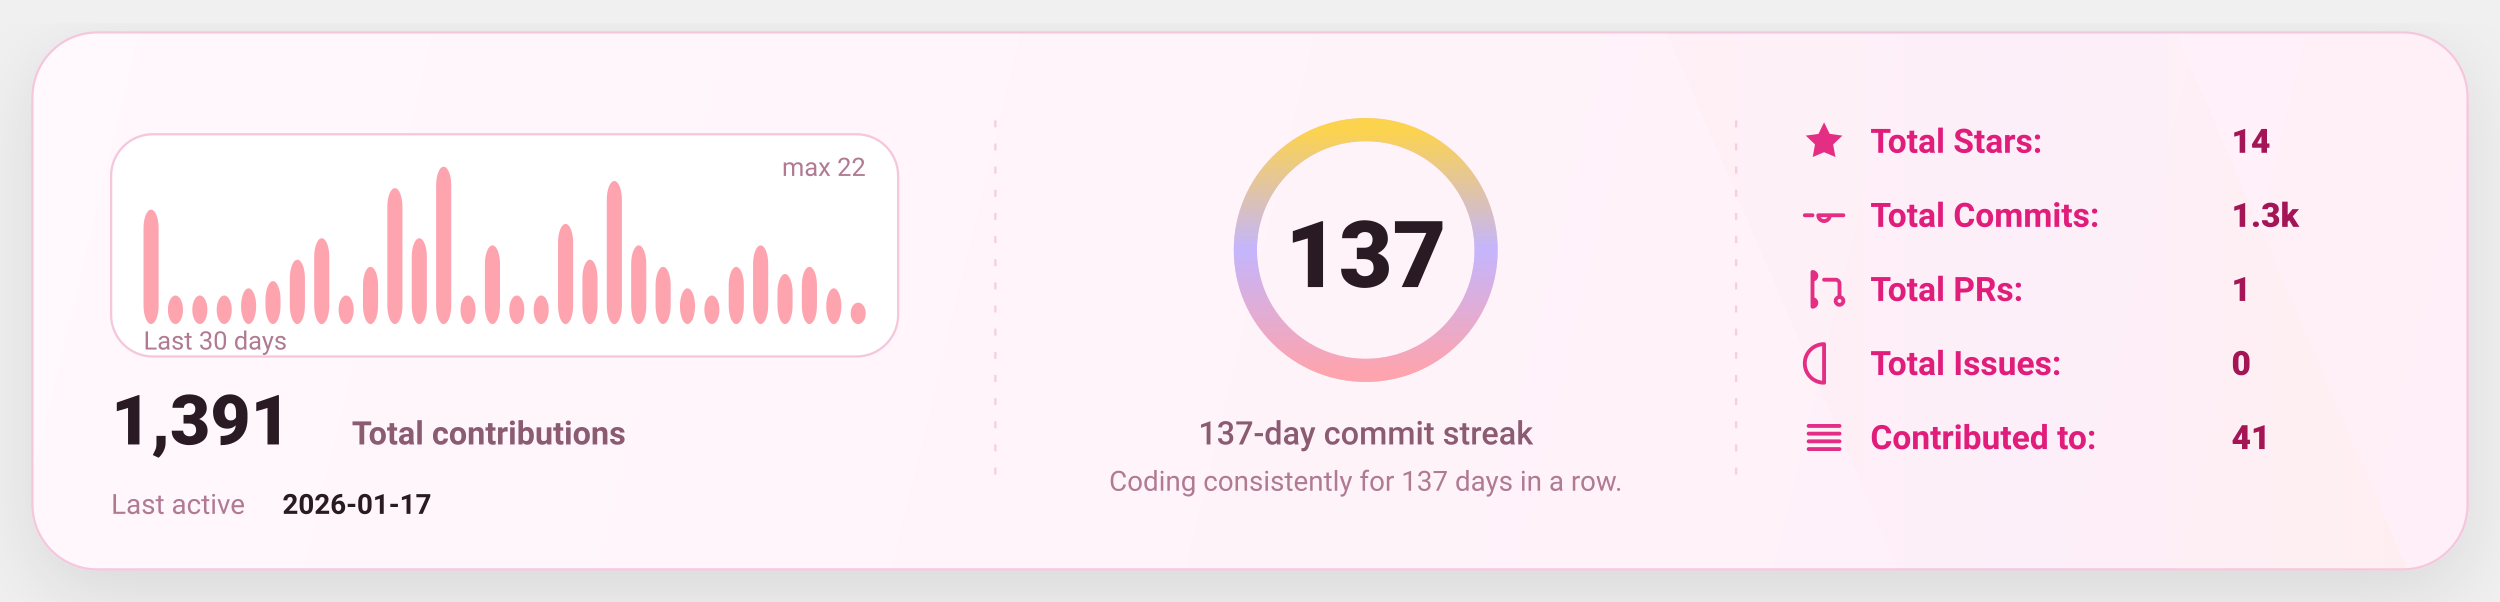
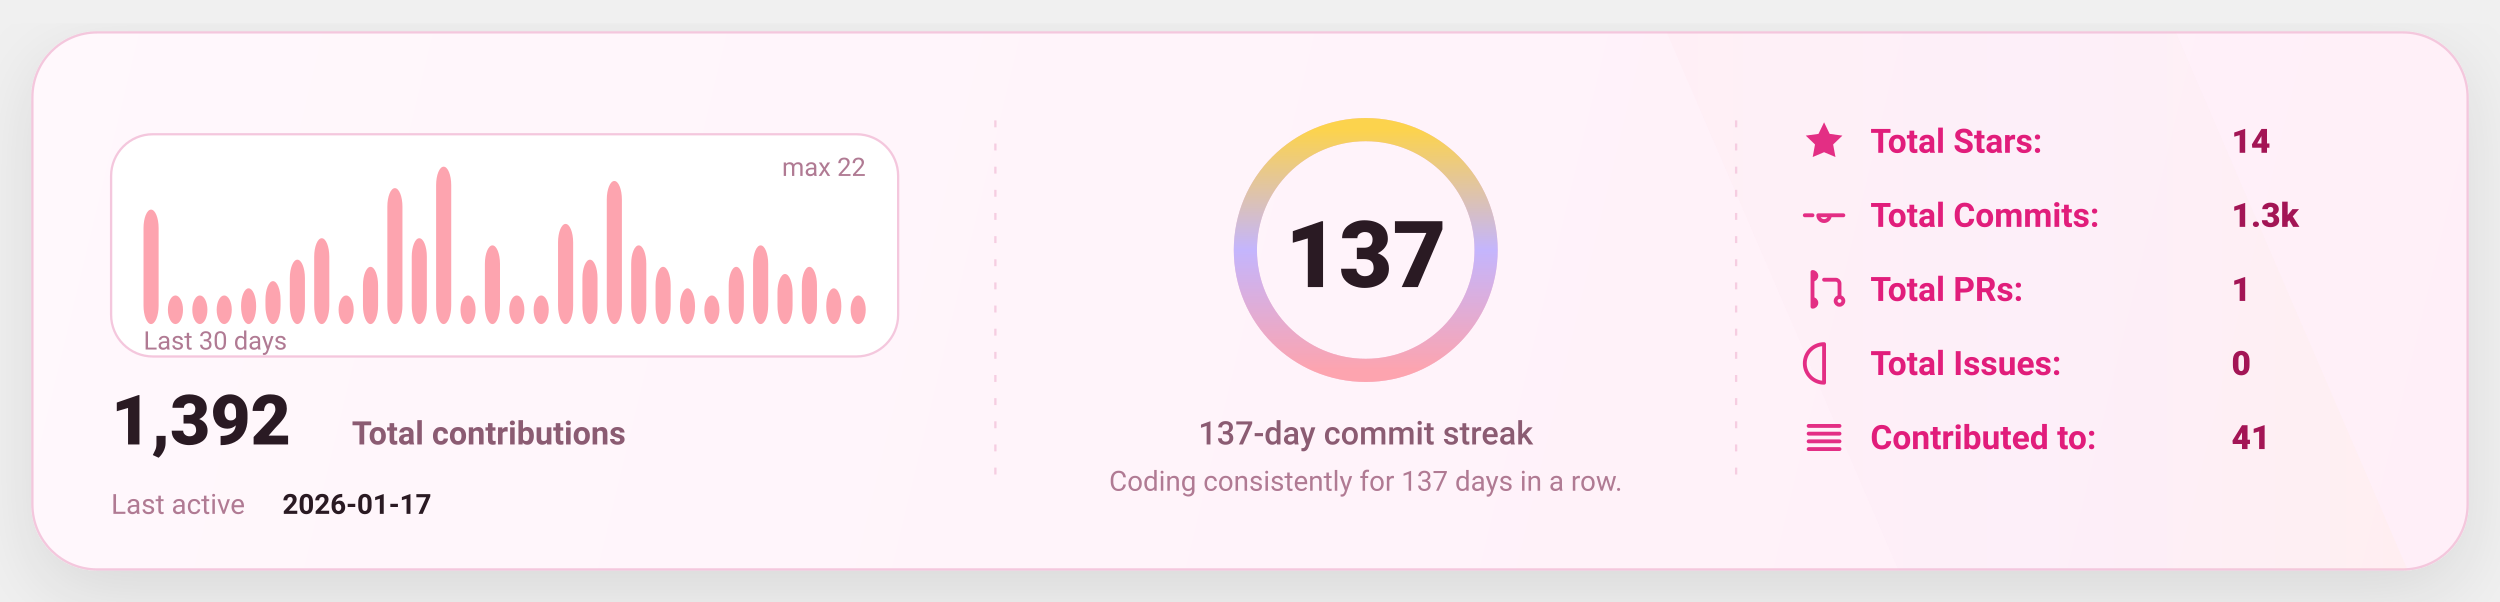
<svg xmlns="http://www.w3.org/2000/svg" width="1080" height="260" viewBox="0 0 1080 260" fill="none" role="img" aria-label="GitHub stats card">
  <defs>
    <linearGradient id="bg" x1="0" y1="0" x2="1080" y2="260" gradientUnits="userSpaceOnUse">
      <stop stop-color="#FFF8FC" />
      <stop offset="1" stop-color="#FFEFF8" />
    </linearGradient>
    <linearGradient id="accent" x1="0" y1="0" x2="1" y2="0">
      <stop offset="0" stop-color="#FDA4AF" />
      <stop offset="0.5" stop-color="#C4B5FD" />
      <stop offset="1" stop-color="#FCD34D" />
    </linearGradient>
    <linearGradient id="chartFill" x1="0" y1="0" x2="0" y2="1">
      <stop stop-color="#FDA4AF" stop-opacity="0.18" />
      <stop offset="1" stop-color="#FDA4AF" stop-opacity="0" />
    </linearGradient>
    <filter id="shadow" x="-20%" y="-20%" width="140%" height="140%">
      <feDropShadow dx="0" dy="10" stdDeviation="16" flood-color="#000000" flood-opacity="0.1" />
    </filter>
    <style>
      text { font-family: "Comic Sans MS","Trebuchet MS","Segoe UI",system-ui,-apple-system,Roboto,Helvetica,Arial,sans-serif; dominant-baseline: alphabetic; }
    </style>
  </defs>
  <rect x="14" y="14" width="1052" height="232" rx="28" fill="url(#bg)" stroke="#F4C7DD" stroke-width="1" filter="url(#shadow)" />
  <path d="M720 14     L940 14     L1040 246     L820 246 Z" fill="url(#accent)" opacity="0.04" />
  <line x1="430" y1="52" x2="430" y2="208" stroke="#F4C7DD" stroke-width="1" stroke-dasharray="3 7" opacity="0.85" />
  <line x1="430" y1="52" x2="430" y2="208" stroke="url(#accent)" stroke-width="1.4" stroke-dasharray="2 7" opacity="0.65" />
  <line x1="750" y1="52" x2="750" y2="208" stroke="#F4C7DD" stroke-width="1" stroke-dasharray="3 7" opacity="0.85" />
  <line x1="750" y1="52" x2="750" y2="208" stroke="url(#accent)" stroke-width="1.4" stroke-dasharray="2 7" opacity="0.65" />
  <g transform="translate(48,58)">
    <rect x="0" y="0" width="340" height="96" rx="18" fill="#FFFFFF" stroke="#F4C7DD" />
    <rect x="14.00" y="32.55" width="6.53" height="49.45" rx="8.00" fill="#FDA4AF" />
    <rect x="24.53" y="69.64" width="6.53" height="12.36" rx="8.00" fill="#FDA4AF" />
    <rect x="35.07" y="69.64" width="6.53" height="12.36" rx="8.00" fill="#FDA4AF" />
    <rect x="45.60" y="69.64" width="6.53" height="12.36" rx="8.00" fill="#FDA4AF" />
    <rect x="56.13" y="66.55" width="6.53" height="15.45" rx="8.00" fill="#FDA4AF" />
    <rect x="66.67" y="63.45" width="6.53" height="18.55" rx="8.00" fill="#FDA4AF" />
    <rect x="77.20" y="54.18" width="6.53" height="27.82" rx="8.00" fill="#FDA4AF" />
    <rect x="87.73" y="44.91" width="6.53" height="37.09" rx="8.00" fill="#FDA4AF" />
    <rect x="98.27" y="69.64" width="6.53" height="12.36" rx="8.00" fill="#FDA4AF" />
    <rect x="108.80" y="57.27" width="6.53" height="24.73" rx="8.00" fill="#FDA4AF" />
    <rect x="119.33" y="23.27" width="6.53" height="58.73" rx="8.00" fill="#FDA4AF" />
    <rect x="129.87" y="44.91" width="6.53" height="37.09" rx="8.00" fill="#FDA4AF" />
    <rect x="140.40" y="14.00" width="6.53" height="68.00" rx="8.00" fill="#FDA4AF" />
    <rect x="150.93" y="69.64" width="6.53" height="12.36" rx="8.00" fill="#FDA4AF" />
    <rect x="161.47" y="48.00" width="6.53" height="34.00" rx="8.00" fill="#FDA4AF" />
    <rect x="172.00" y="69.64" width="6.53" height="12.36" rx="8.00" fill="#FDA4AF" />
    <rect x="182.53" y="69.64" width="6.53" height="12.36" rx="8.00" fill="#FDA4AF" />
    <rect x="193.07" y="38.73" width="6.53" height="43.27" rx="8.00" fill="#FDA4AF" />
    <rect x="203.60" y="54.18" width="6.53" height="27.82" rx="8.00" fill="#FDA4AF" />
    <rect x="214.13" y="20.18" width="6.53" height="61.82" rx="8.00" fill="#FDA4AF" />
    <rect x="224.67" y="48.00" width="6.53" height="34.00" rx="8.00" fill="#FDA4AF" />
    <rect x="235.20" y="57.27" width="6.53" height="24.73" rx="8.00" fill="#FDA4AF" />
    <rect x="245.73" y="66.55" width="6.53" height="15.45" rx="8.00" fill="#FDA4AF" />
    <rect x="256.27" y="69.64" width="6.53" height="12.36" rx="8.00" fill="#FDA4AF" />
    <rect x="266.80" y="57.27" width="6.53" height="24.73" rx="8.00" fill="#FDA4AF" />
    <rect x="277.33" y="48.00" width="6.53" height="34.00" rx="8.00" fill="#FDA4AF" />
    <rect x="287.87" y="60.36" width="6.53" height="21.64" rx="8.00" fill="#FDA4AF" />
    <rect x="298.40" y="57.27" width="6.53" height="24.73" rx="8.00" fill="#FDA4AF" />
    <rect x="308.93" y="66.55" width="6.53" height="15.45" rx="8.00" fill="#FDA4AF" />
-     <rect x="319.47" y="72.73" width="6.53" height="9.27" rx="8.00" fill="#FDA4AF" />
+     <rect x="319.47" y="69.64" width="6.53" height="12.36" rx="8.00" fill="#FDA4AF" />
    <text x="14" y="93.00" fill="#B07A93" font-size="11">
      Last 30 days
    </text>
    <text x="326.00" y="18" text-anchor="end" fill="#B07A93" font-size="11">
      max 22
    </text>
    <g transform="translate(0,134)">
      <text x="0" y="0" fill="#2A1A23" font-size="30" font-weight="820">
-         1,391
+         1,392
      </text>
      <text x="104" y="0" fill="#8B5B72" font-size="14" font-weight="650">
        Total contributions
      </text>
      <text x="0" y="30" fill="#B07A93" font-size="12">
        Last active
      </text>
      <text x="74" y="30" fill="#2A1A23" font-size="12" font-weight="700">
        2026-01-17
      </text>
    </g>
  </g>
  <g>
    <circle cx="590" cy="108" r="52" stroke="#F4C7DD" stroke-width="10" />
    <circle cx="590" cy="108" r="52" stroke="url(#accent)" stroke-width="10" stroke-linecap="round" stroke-dasharray="326.73 326.73" transform="rotate(-90 590 108)" />
    <text x="590" y="124.00" text-anchor="middle" fill="#2A1A23" font-size="40" font-weight="900">
      137
    </text>
    <text x="590" y="192.00" text-anchor="middle" fill="#8B5B72" font-size="14" font-weight="450">
      137-day commit streak
    </text>
    <text x="590" y="212.00" text-anchor="middle" fill="#B07A93" font-size="12" font-weight="420">
      Coding consistently for 137 days in a row.
    </text>
  </g>
  <g transform="translate(778,66)">
    <g transform="translate(0,0)">
      <g transform="translate(0,-15)">
        <svg x="0" y="0" width="20" height="20" viewBox="0 0 24 24" fill="none">
          <path d="M12 2.2l2.9 6 6.6.9-4.8 4.6 1.2 6.5L12 17.7 6.1 20.2l1.2-6.5-4.8-4.6 6.6-.9L12 2.2z" fill="#E11D7B" opacity="0.92" />
        </svg>
      </g>
      <text x="30" y="0" fill="#E11D7B" font-size="14.5" font-weight="650">
            Total Stars:
          </text>
      <text x="186" y="0" fill="#A31555" font-size="14.5" font-weight="850">
            14
          </text>
    </g>
    <g transform="translate(0,32)">
      <g transform="translate(0,-15)">
        <svg x="0" y="0" width="20" height="20" viewBox="0 0 24 24" fill="none">
          <path d="M9 12a3 3 0 1 0 6 0Zm-7 0h4m8 0h8" stroke="#E11D7B" stroke-width="2" stroke-linecap="round" stroke-linejoin="round" opacity="0.92" />
        </svg>
      </g>
      <text x="30" y="0" fill="#E11D7B" font-size="14.5" font-weight="650">
            Total Commits:
          </text>
      <text x="186" y="0" fill="#A31555" font-size="14.5" font-weight="850">
            1.3k
          </text>
    </g>
    <g transform="translate(0,64)">
      <g transform="translate(0,-15)">
        <svg x="0" y="0" width="20" height="20" viewBox="0 0 24 24" fill="none">
          <path d="M6 4v16m0-13a2 2 0 1 0 0-4Zm0 14a2 2 0 1 0 0-4Zm6-14h6a2 2 0 0 1 2 2v7m0 0a2 2 0 1 0 0 4 2 2 0 0 0 0-4Z" stroke="#E11D7B" stroke-width="2" stroke-linecap="round" stroke-linejoin="round" opacity="0.92" />
        </svg>
      </g>
      <text x="30" y="0" fill="#E11D7B" font-size="14.5" font-weight="650">
            Total PRs:
          </text>
      <text x="186" y="0" fill="#A31555" font-size="14.5" font-weight="850">
            1
          </text>
    </g>
    <g transform="translate(0,96)">
      <g transform="translate(0,-15)">
        <svg x="0" y="0" width="20" height="20" viewBox="0 0 24 24" fill="none">
          <path d="M12 2a10 10 0 1 0 0 20Zm0 6v6m0 4h.01" stroke="#E11D7B" stroke-width="2" stroke-linecap="round" stroke-linejoin="round" opacity="0.92" />
        </svg>
      </g>
      <text x="30" y="0" fill="#E11D7B" font-size="14.5" font-weight="650">
            Total Issues:
          </text>
      <text x="186" y="0" fill="#A31555" font-size="14.5" font-weight="850">
            0
          </text>
    </g>
    <g transform="translate(0,128)">
      <g transform="translate(0,-15)">
        <svg x="0" y="0" width="20" height="20" viewBox="0 0 24 24" fill="none">
          <path d="M4 6h16M4 10h16M4 14h16M4 18h16" stroke="#E11D7B" stroke-width="2" stroke-linecap="round" stroke-linejoin="round" opacity="0.92" />
        </svg>
      </g>
      <text x="30" y="0" fill="#E11D7B" font-size="14.5" font-weight="650">
            Contributed to:
          </text>
      <text x="186" y="0" fill="#A31555" font-size="14.5" font-weight="850">
            41
          </text>
    </g>
  </g>
</svg>
